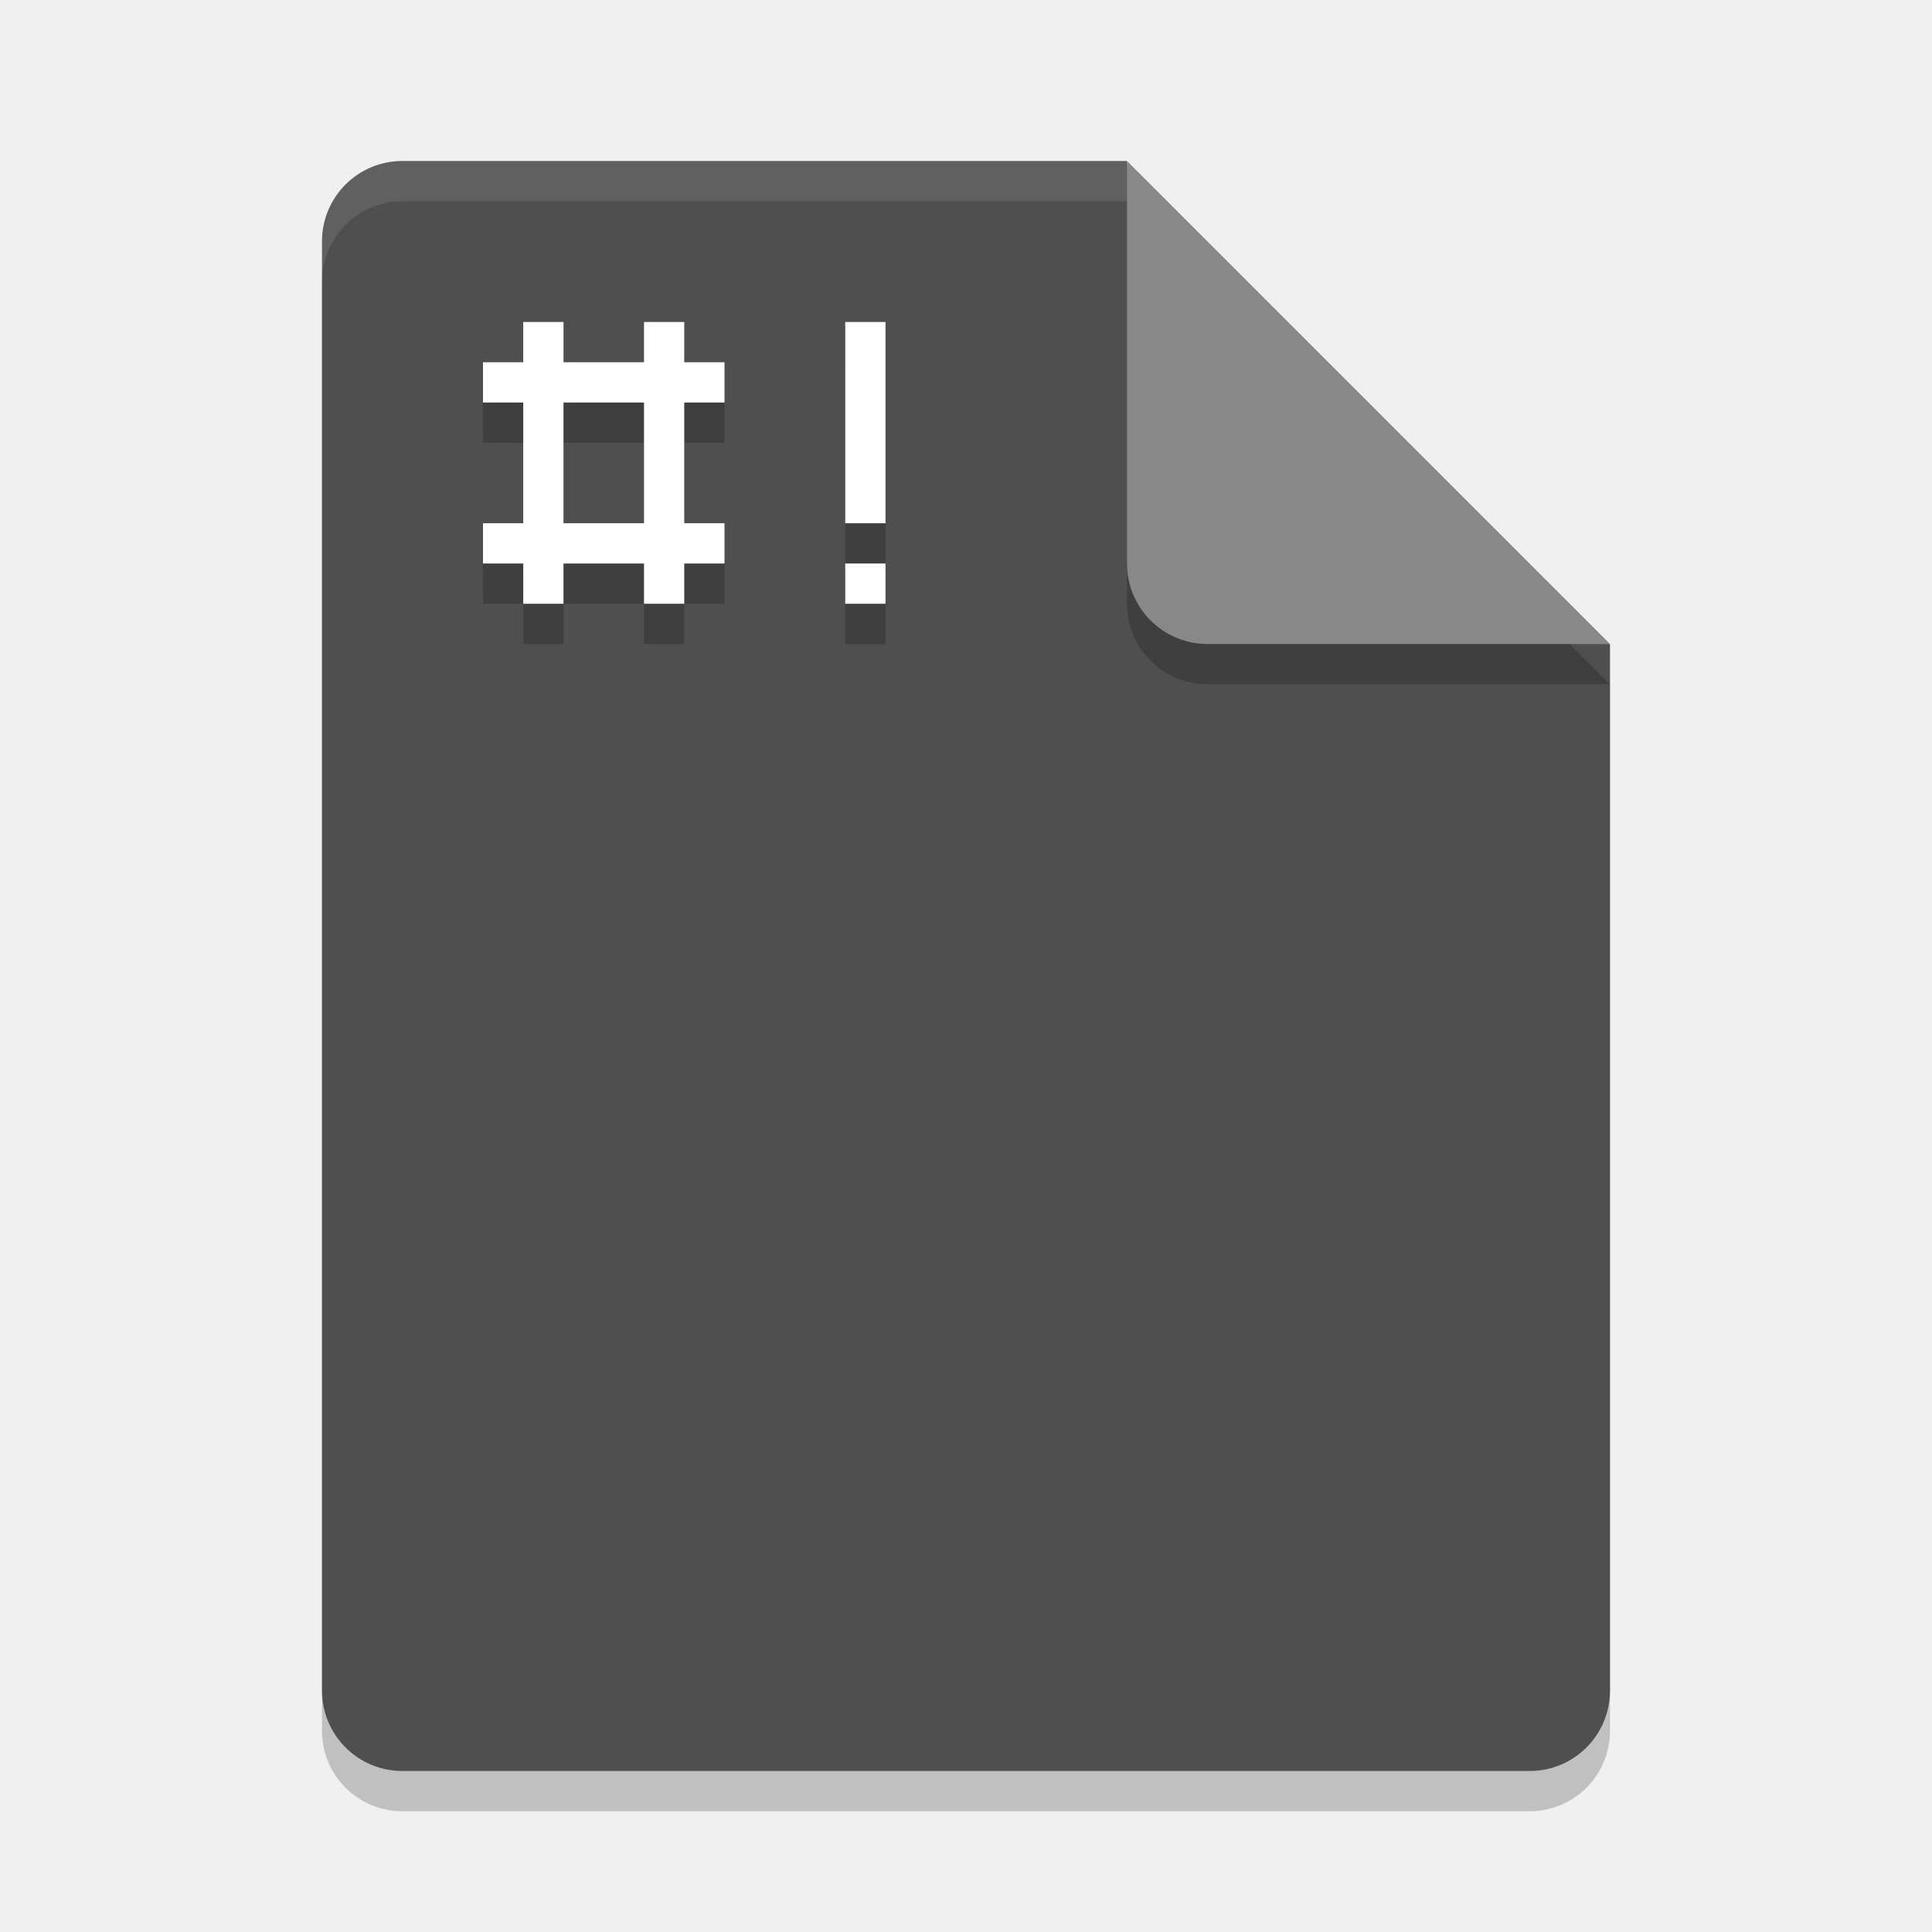
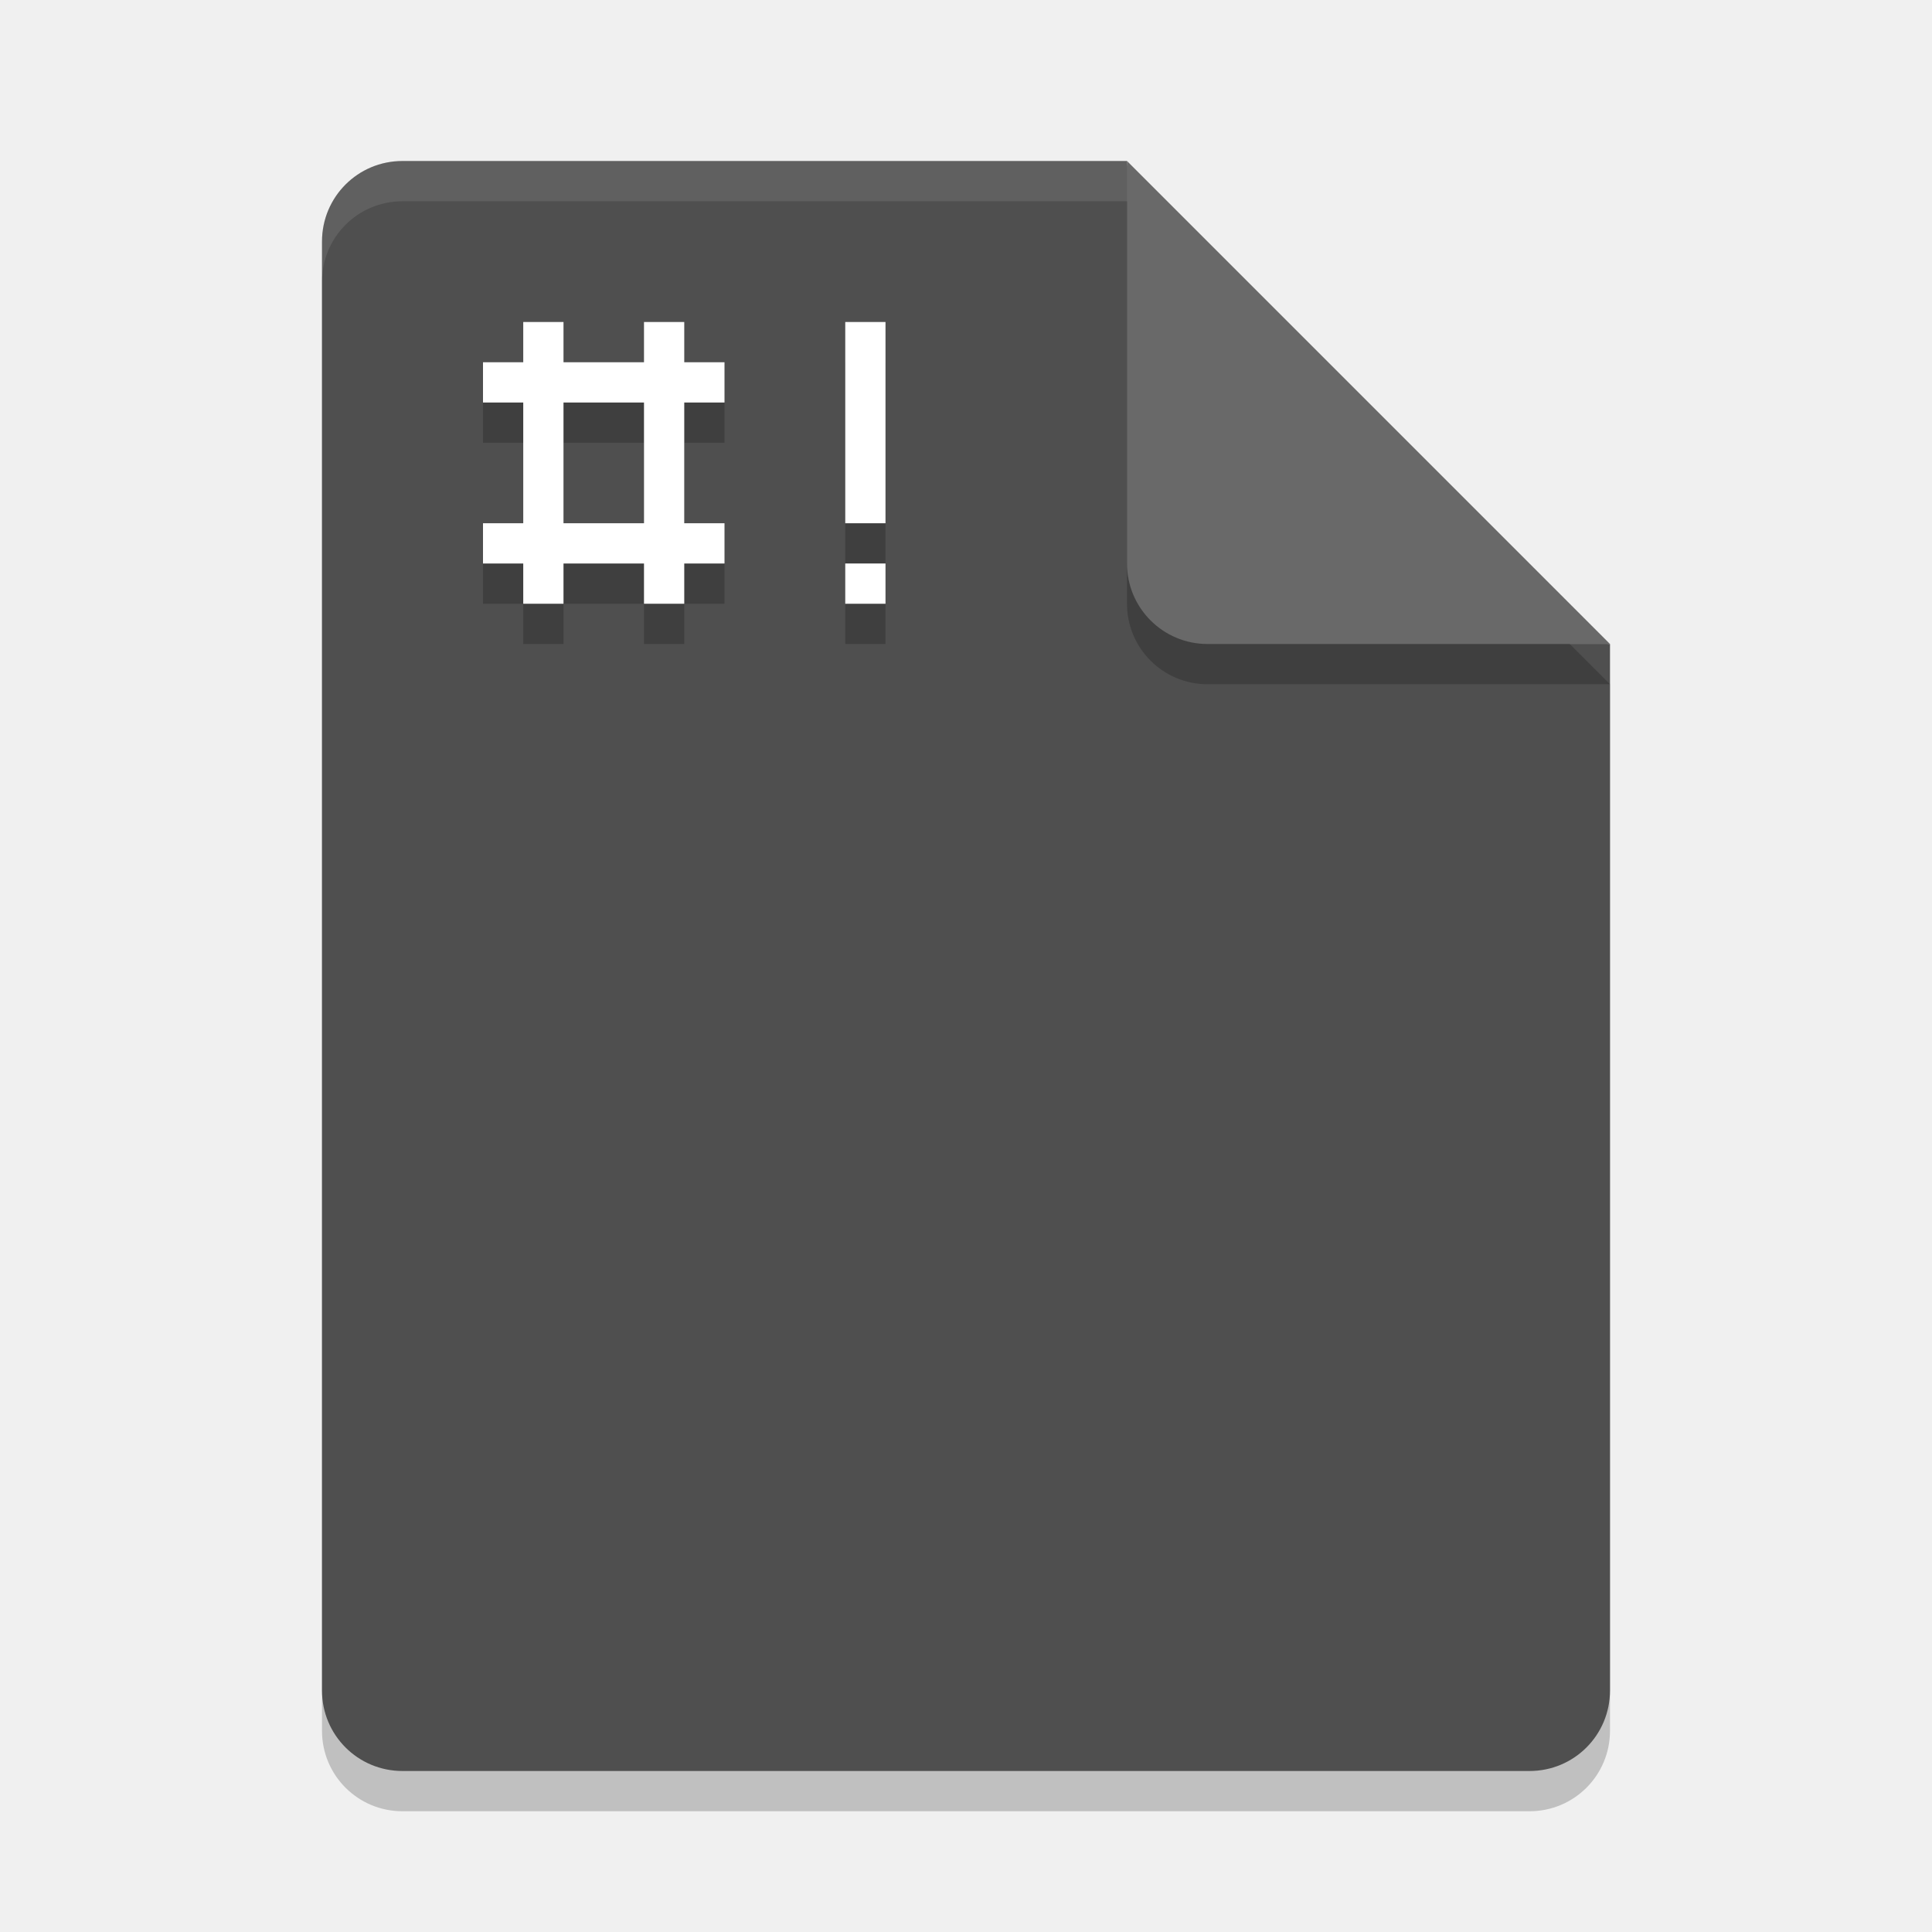
<svg xmlns="http://www.w3.org/2000/svg" width="48" height="48" version="1">
  <path style="opacity:0.2" d="M 10,5 C 8.892,5 8,5.892 8,7 v 36 c 0,1.108 0.892,2 2,2 h 28 c 1.108,0 2,-0.892 2,-2 V 17 L 29,16 28,5 Z" />
  <path fill="#4f4f4f" d="m10 4c-1.108 0-2 0.892-2 2v36c0 1.108 0.892 2 2 2h28c1.108 0 2-0.892 2-2v-26l-11-1-1-11z" />
  <path fill="#fff" opacity=".1" d="m10 4c-1.108 0-2 0.892-2 2v1c0-1.108 0.892-2 2-2h18l11 11h1l-12-12z" />
  <path style="opacity:0.2" d="m 28,5 v 10 c 0,1.105 0.895,2 2,2 h 10 z" />
-   <path fill="#888888" d="m28 4v10c0 1.105 0.895 2 2 2h10l-12-12z" />
+   <path fill="#696969" d="m28 4v10c0 1.105 0.895 2 2 2h10l-12-12z" />
  <path style="opacity:.2" d="m22 15h-1v1h1zm0-6h-1v5h1zm-8 2h2v3h-2zm-1-2v1h-1v1h1v3h-1v1h1v1h1v-1h2v1h1v-1h1v-1h-1v-3h1v-1h-1v-1h-1v1h-2v-1z" />
  <path style="fill:#ffffff" d="m22 14h-1v1h1zm0-6h-1v5h1zm-8 2h2v3h-2zm-1-2v1h-1v1h1v3h-1v1h1v1h1v-1h2v1h1v-1h1v-1h-1v-3h1v-1h-1v-1h-1v1h-2v-1z" />
</svg>
